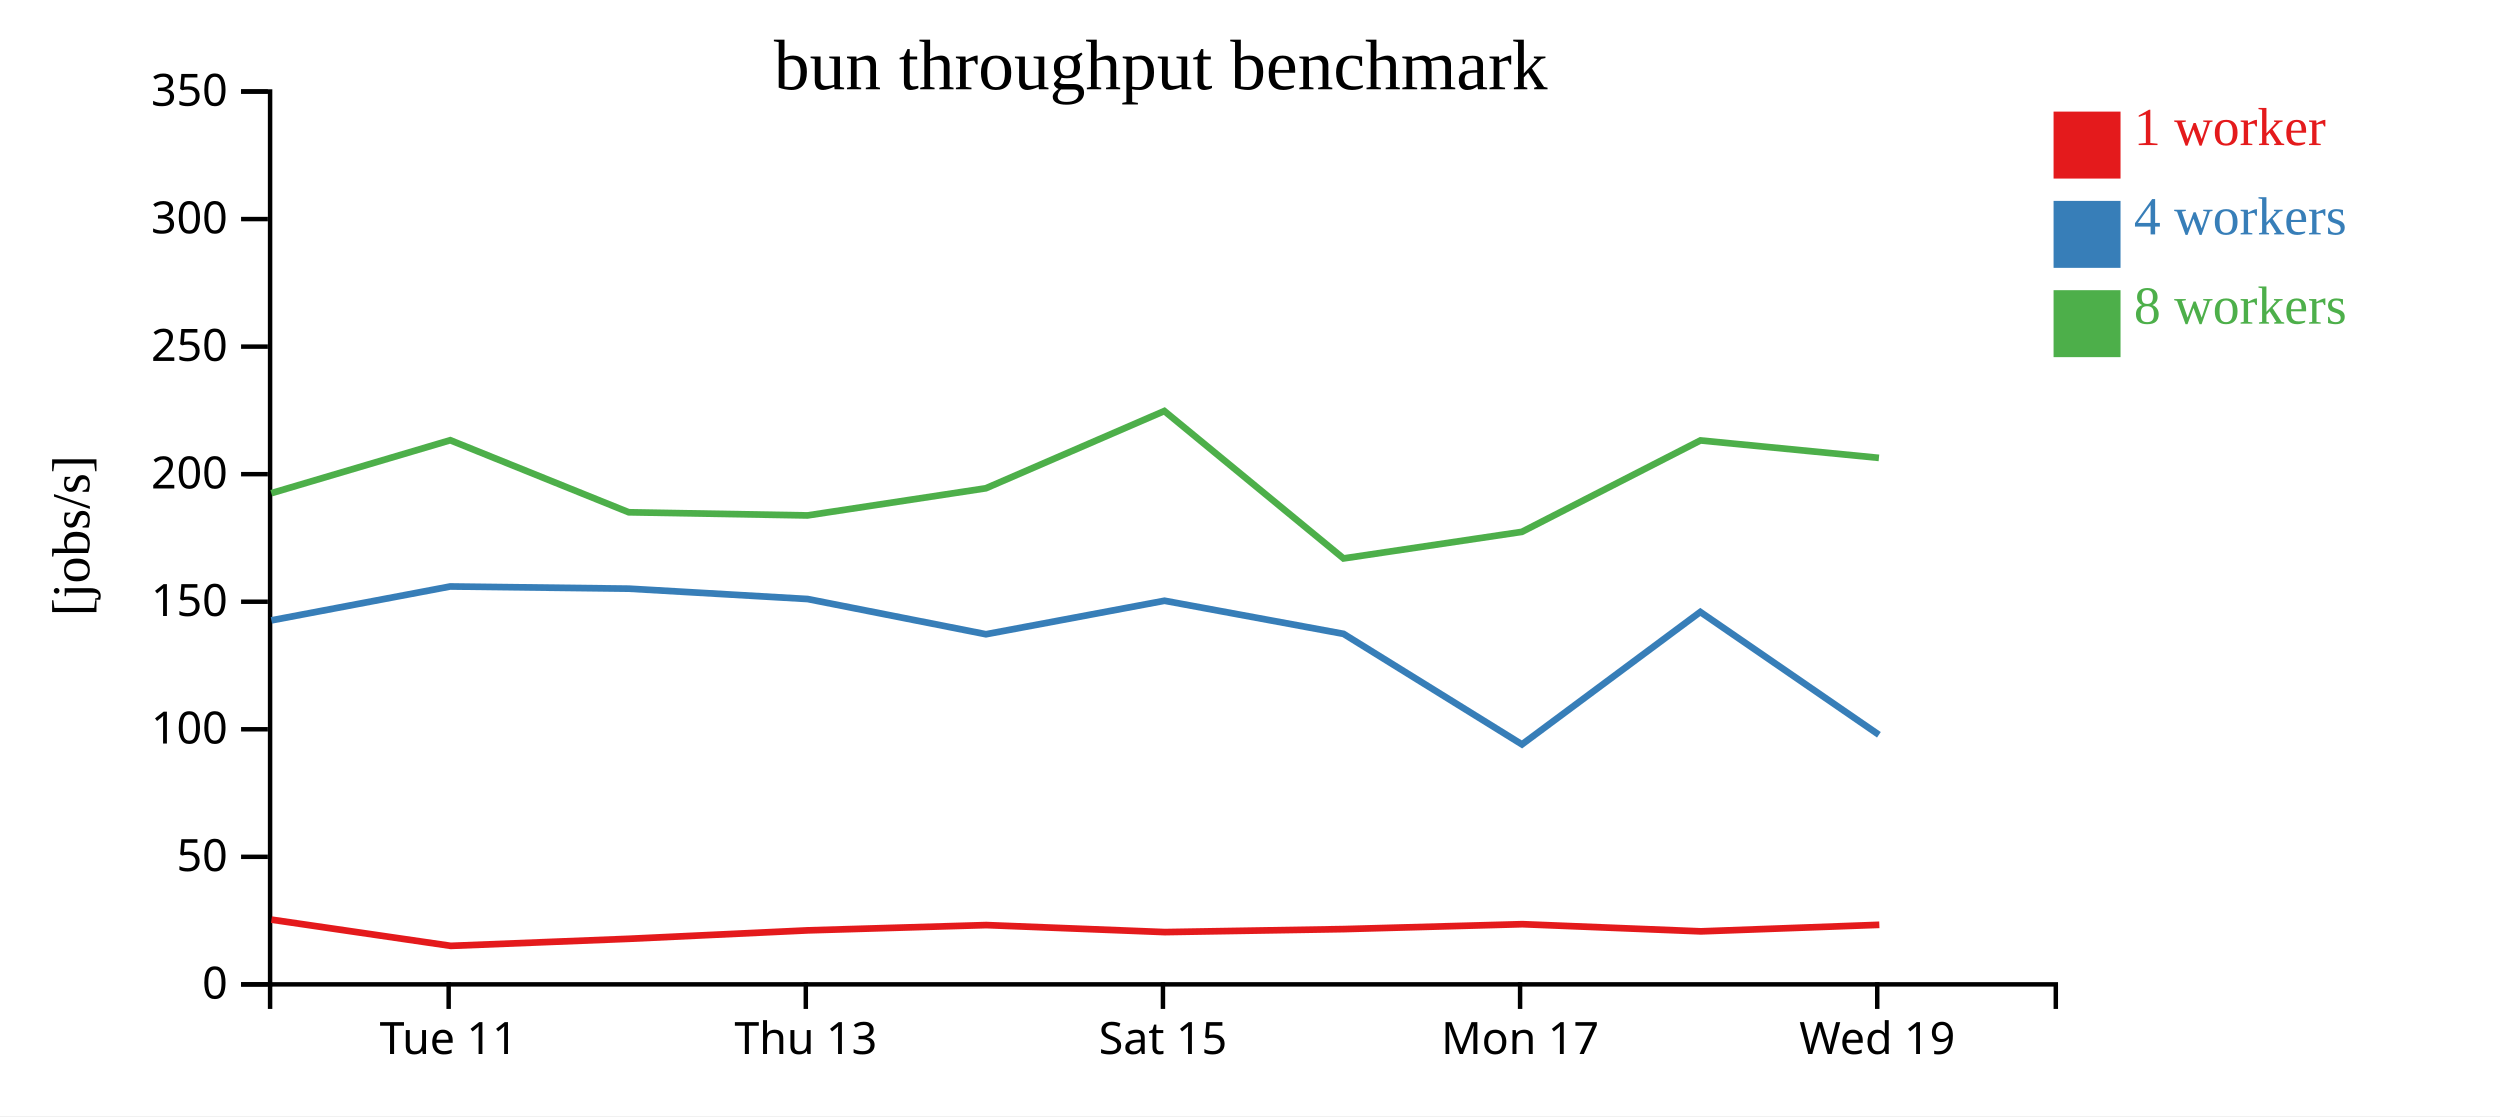
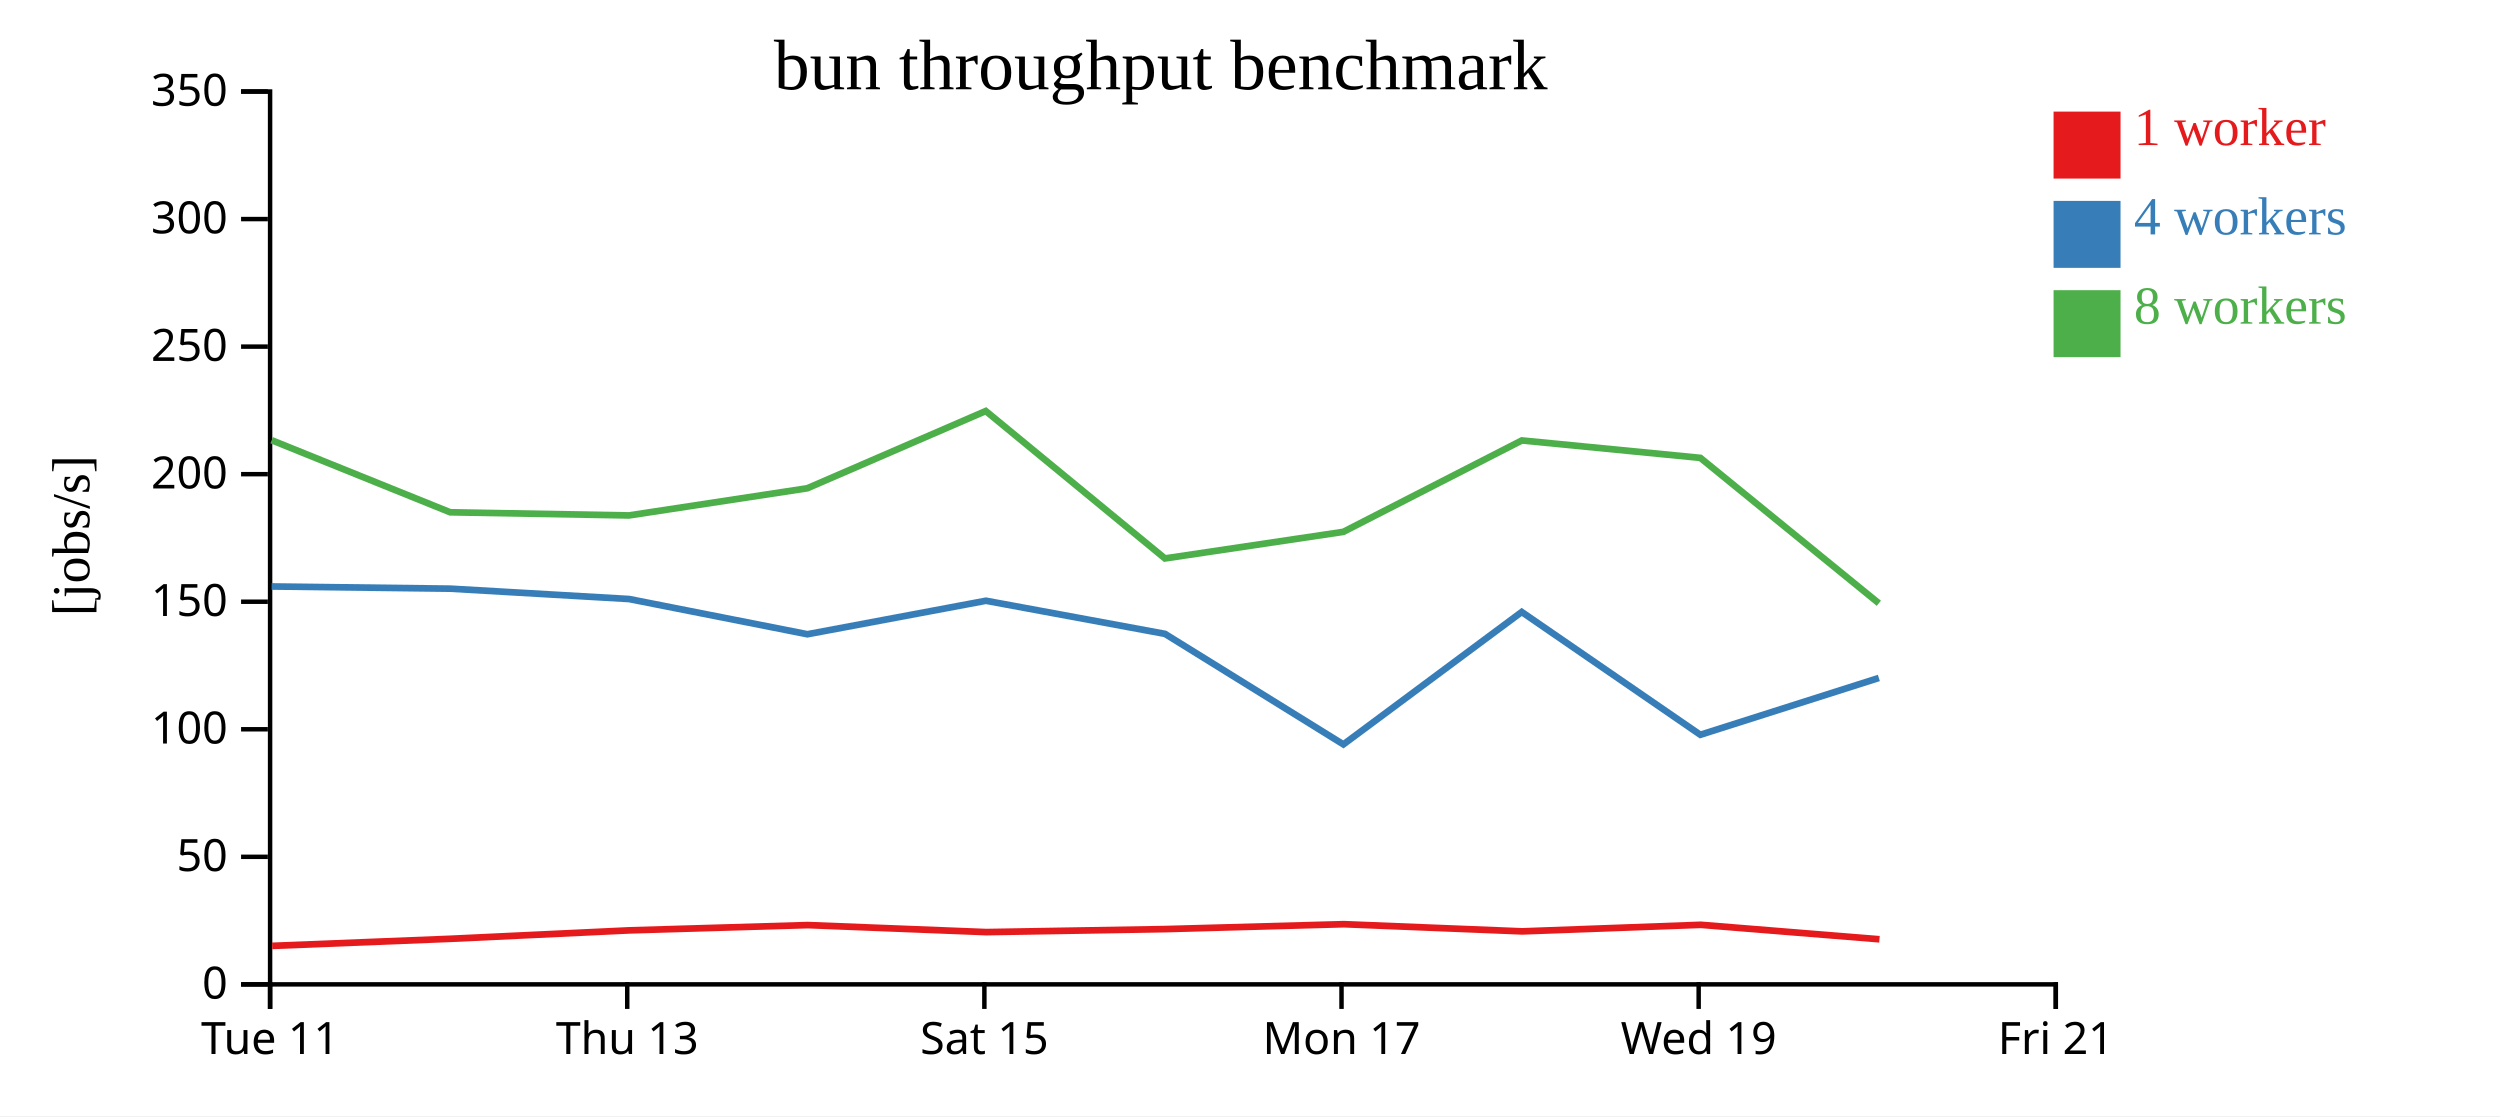
<svg xmlns="http://www.w3.org/2000/svg" width="560" height="250">
  <rect width="100%" height="100%" fill="white" />
  <g transform="translate(60,20)">
    <g transform="translate(0,200)" fill="none" font-size="10" font-family="sans-serif" text-anchor="middle">
      <path class="domain" stroke="currentColor" d="M0.5,6V0.5H400.5V6" />
-       <g class="tick" opacity="1" transform="translate(40.5,0)">
+       <g class="tick" opacity="1" transform="translate(0.5,0)">
        <line stroke="currentColor" y2="6" />
        <text fill="currentColor" y="9" dy="0.71em">Tue 11</text>
      </g>
-       <g class="tick" opacity="1" transform="translate(120.5,0)">
+       <g class="tick" opacity="1" transform="translate(80.5,0)">
        <line stroke="currentColor" y2="6" />
        <text fill="currentColor" y="9" dy="0.71em">Thu 13</text>
      </g>
-       <g class="tick" opacity="1" transform="translate(200.5,0)">
+       <g class="tick" opacity="1" transform="translate(160.5,0)">
        <line stroke="currentColor" y2="6" />
        <text fill="currentColor" y="9" dy="0.71em">Sat 15</text>
      </g>
-       <g class="tick" opacity="1" transform="translate(280.5,0)">
+       <g class="tick" opacity="1" transform="translate(240.5,0)">
        <line stroke="currentColor" y2="6" />
        <text fill="currentColor" y="9" dy="0.71em">Mon 17</text>
      </g>
-       <g class="tick" opacity="1" transform="translate(360.5,0)">
+       <g class="tick" opacity="1" transform="translate(320.5,0)">
        <line stroke="currentColor" y2="6" />
        <text fill="currentColor" y="9" dy="0.71em">Wed 19</text>
+       </g>
+       <g class="tick" opacity="1" transform="translate(400.5,0)">
+         <line stroke="currentColor" y2="6" />
+         <text fill="currentColor" y="9" dy="0.71em">Fri 21</text>
      </g>
    </g>
    <g fill="none" font-size="10" font-family="sans-serif" text-anchor="end">
      <path class="domain" stroke="currentColor" d="M-6,200.5H0.5V0.5H-6" />
      <g class="tick" opacity="1" transform="translate(0,200.5)">
        <line stroke="currentColor" x2="-6" />
        <text fill="currentColor" x="-9" dy="0.32em">0</text>
      </g>
      <g class="tick" opacity="1" transform="translate(0,171.9286)">
        <line stroke="currentColor" x2="-6" />
        <text fill="currentColor" x="-9" dy="0.32em">50</text>
      </g>
      <g class="tick" opacity="1" transform="translate(0,143.3571)">
        <line stroke="currentColor" x2="-6" />
        <text fill="currentColor" x="-9" dy="0.32em">100</text>
      </g>
      <g class="tick" opacity="1" transform="translate(0,114.7857)">
        <line stroke="currentColor" x2="-6" />
        <text fill="currentColor" x="-9" dy="0.32em">150</text>
      </g>
      <g class="tick" opacity="1" transform="translate(0,86.21429)">
        <line stroke="currentColor" x2="-6" />
        <text fill="currentColor" x="-9" dy="0.32em">200</text>
      </g>
      <g class="tick" opacity="1" transform="translate(0,57.64286)">
        <line stroke="currentColor" x2="-6" />
        <text fill="currentColor" x="-9" dy="0.32em">250</text>
      </g>
      <g class="tick" opacity="1" transform="translate(0,29.07143)">
        <line stroke="currentColor" x2="-6" />
        <text fill="currentColor" x="-9" dy="0.32em">300</text>
      </g>
      <g class="tick" opacity="1" transform="translate(0,0.5)">
        <line stroke="currentColor" x2="-6" />
        <text fill="currentColor" x="-9" dy="0.32em">350</text>
      </g>
    </g>
    <text text-anchor="middle" style="font-size: 12px" transform="rotate(-90)" y="-40" x="-100">[jobs/s]</text>
    <text text-anchor="middle" style="font-size: 16px" y="0" x="200">bun throughput benchmark</text>
-     <path class="line" fill="none" stroke="#e41a1c" stroke-width="1.5" d="M0.814,186.002L40.965,191.874L80.975,190.287L121.047,188.397L160.94,187.22L200.934,188.792L241.041,188.118L281.019,187.019L320.997,188.625L360.97,187.159" />
-     <path class="line" fill="none" stroke="#377eb8" stroke-width="1.5" d="M0.793,118.962L40.848,111.37L80.851,111.862L120.909,114.183L160.855,122.071L200.85,114.568L240.955,121.986L280.92,146.745L320.866,117.08L360.873,144.59" />
-     <path class="line" fill="none" stroke="#4daf4a" stroke-width="1.5" d="M0.775,90.475L40.851,78.609L80.842,94.752L120.869,95.458L160.836,89.372L200.808,72.068L240.944,105.089L280.901,99.136L320.891,78.66L360.881,82.567" />
+     <path class="line" fill="none" stroke="#e41a1c" stroke-width="1.5" d="M0.965,191.874L40.975,190.287L81.047,188.397L120.94,187.22L160.934,188.792L201.041,188.118L241.019,187.019L280.997,188.625L320.97,187.159L360.998,190.398" />
+     <path class="line" fill="none" stroke="#377eb8" stroke-width="1.5" d="M0.848,111.37L40.851,111.862L80.909,114.183L120.855,122.071L160.85,114.568L200.955,121.986L240.92,146.745L280.866,117.08L320.873,144.59L360.866,131.859" />
+     <path class="line" fill="none" stroke="#4daf4a" stroke-width="1.5" d="M0.851,78.609L40.842,94.752L80.869,95.458L120.836,89.372L160.808,72.068L200.944,105.089L240.901,99.136L280.891,78.66L320.881,82.567L360.858,115.134" />
    <rect class="dot" x="400" y="5" width="15" height="15" style="fill: #e41a1c;" />
    <rect class="dot" x="400" y="25" width="15" height="15" style="fill: #377eb8;" />
    <rect class="dot" x="400" y="45" width="15" height="15" style="fill: #4daf4a;" />
    <text class="label" x="418" y="12.5" style="fill: #e41a1c; alignment-baseline: middle;" text-anchor="left">1 worker</text>
    <text class="label" x="418" y="32.5" style="fill: #377eb8; alignment-baseline: middle;" text-anchor="left">4 workers</text>
    <text class="label" x="418" y="52.5" style="fill: #4daf4a; alignment-baseline: middle;" text-anchor="left">8 workers</text>
  </g>
</svg>
